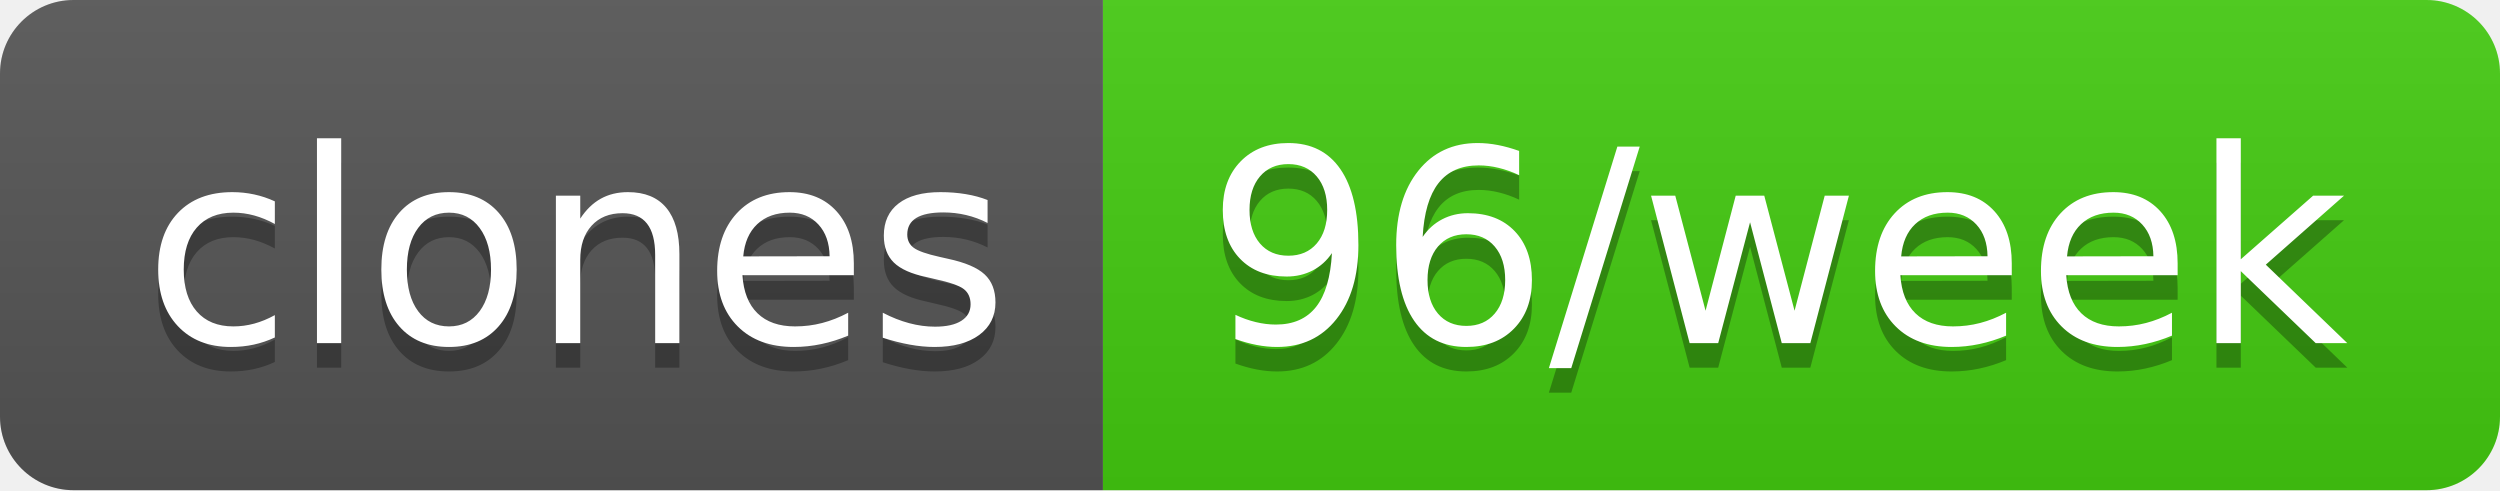
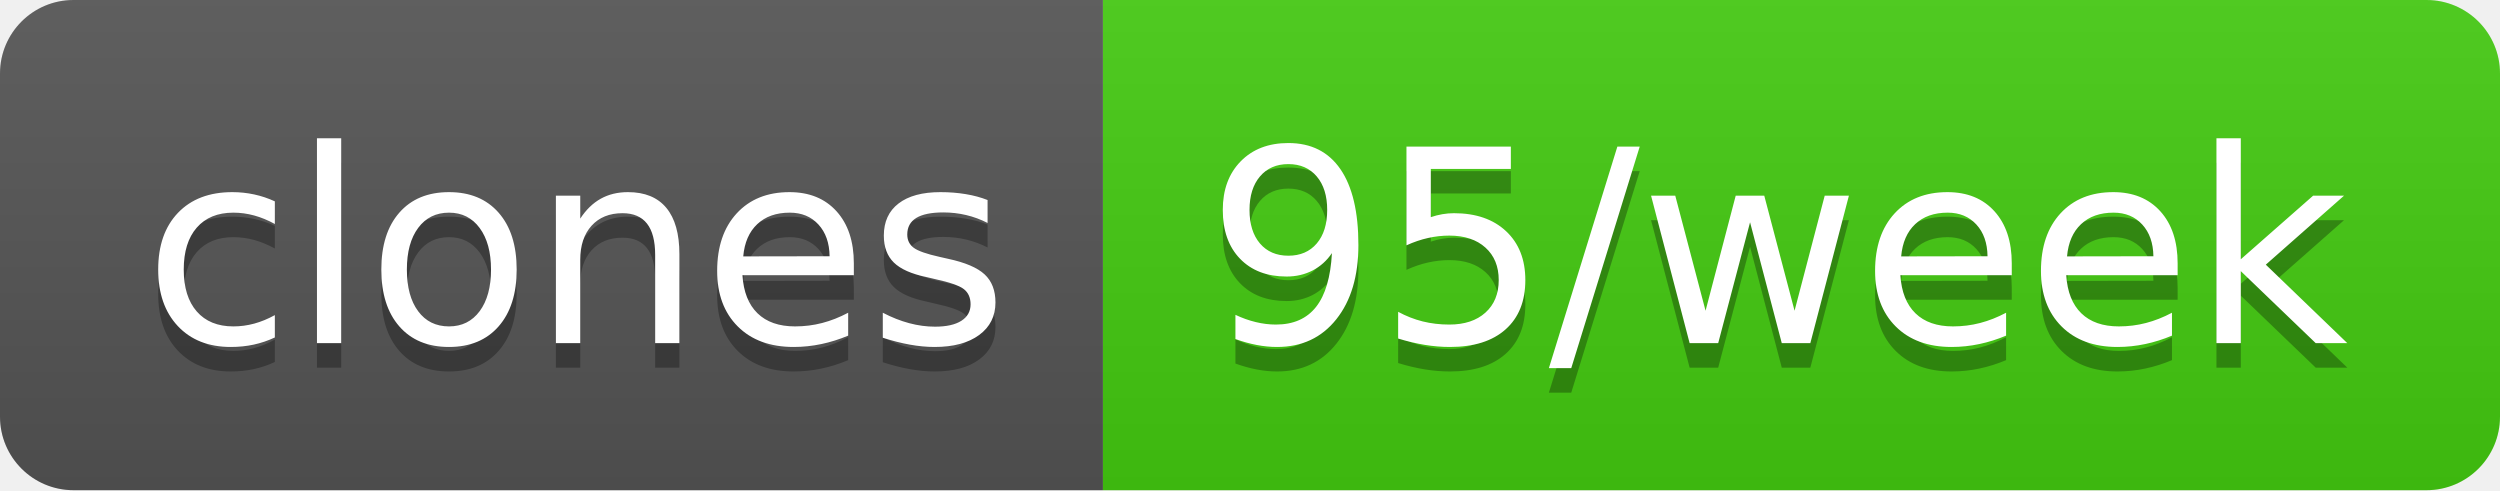
- <svg xmlns="http://www.w3.org/2000/svg" width="102" height="20" role="img" aria-label="clones: 96/week">
+ <svg xmlns="http://www.w3.org/2000/svg" width="102" height="20" role="img" aria-label="clones: 95/week">
  <linearGradient id="s" x2="0" y2="100%">
    <stop offset="0" stop-color="#bbb" stop-opacity=".1" />
    <stop offset="1" stop-opacity=".1" />
  </linearGradient>
  <clipPath id="r">
    <rect width="102" height="20" rx="3" fill="#fff" />
  </clipPath>
  <g clip-path="url(#r)">
    <rect width="45" height="20" fill="#555" />
    <rect x="45" width="57" height="20" fill="#4c1" />
    <rect width="102" height="20" fill="url(#s)" />
  </g>
  <g fill="#fff" text-anchor="middle" font-family="Verdana,Geneva,DejaVu Sans,sans-serif" text-rendering="geometricPrecision" font-size="110">
    <text aria-hidden="true" x="235" y="150" fill="#010101" fill-opacity=".3" transform="scale(.1)" textLength="350">clones</text>
    <text x="235" y="140" transform="scale(.1)" fill="#fff" textLength="350">clones</text>
-     <text aria-hidden="true" x="725" y="150" fill="#010101" fill-opacity=".3" transform="scale(.1)" textLength="470">96/week</text>
-     <text x="725" y="140" transform="scale(.1)" fill="#fff" textLength="470">96/week</text>
+     <text aria-hidden="true" x="725" y="150" fill="#010101" fill-opacity=".3" transform="scale(.1)" textLength="470">95/week</text>
+     <text x="725" y="140" transform="scale(.1)" fill="#fff" textLength="470">95/week</text>
  </g>
</svg>
